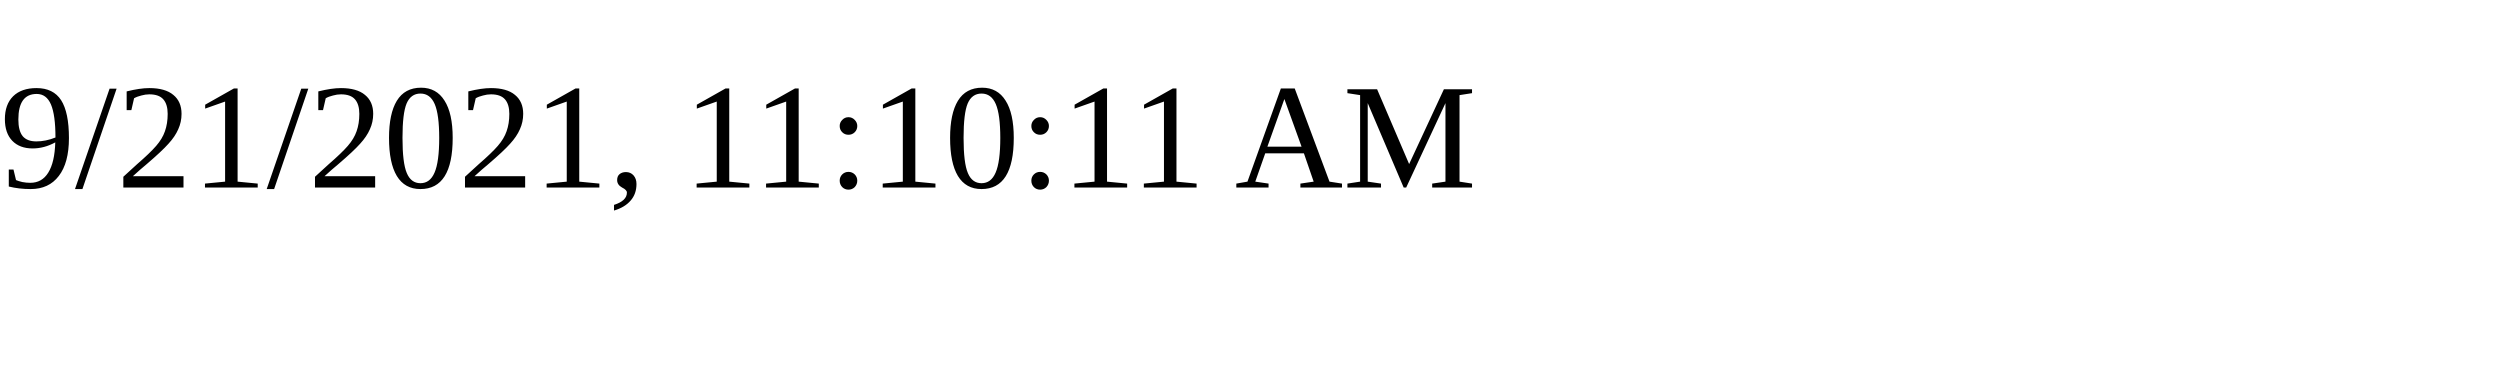
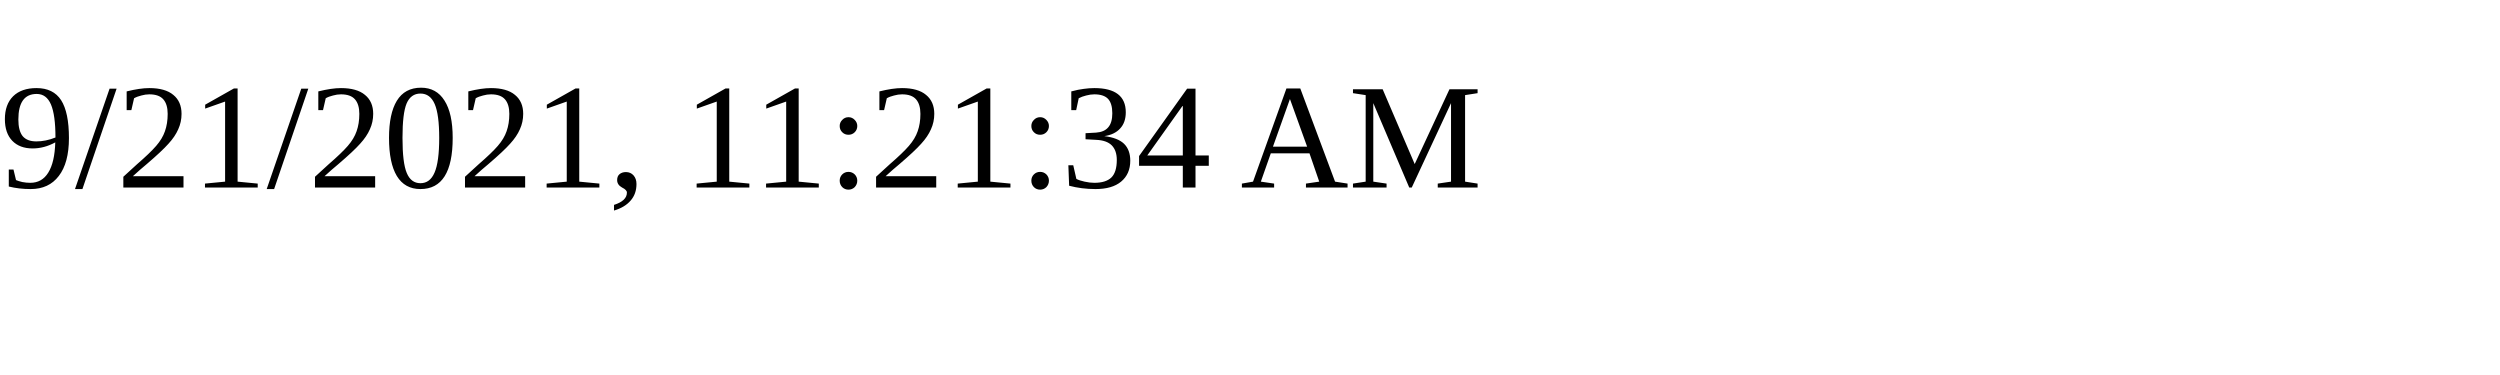
<svg xmlns="http://www.w3.org/2000/svg" height="30" width="200">
-   <text x="0" y="15">9/21/2021, 11:10:11 AM</text>
+   <text x="0" y="15">9/21/2021, 11:21:34 AM</text>
</svg>
